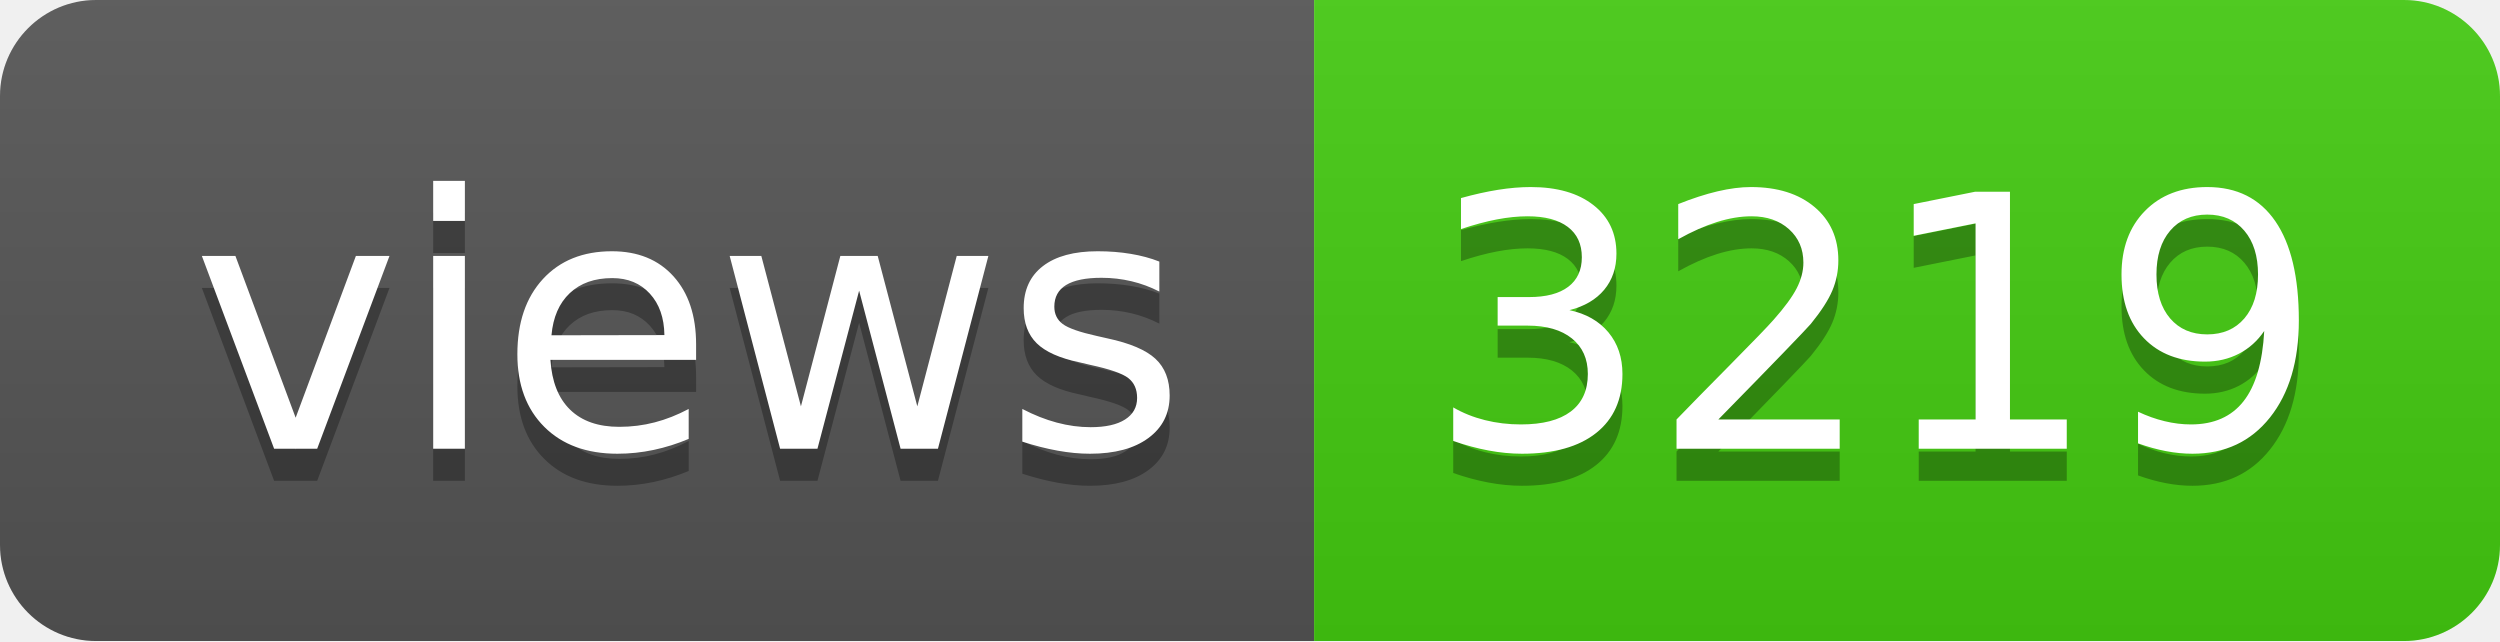
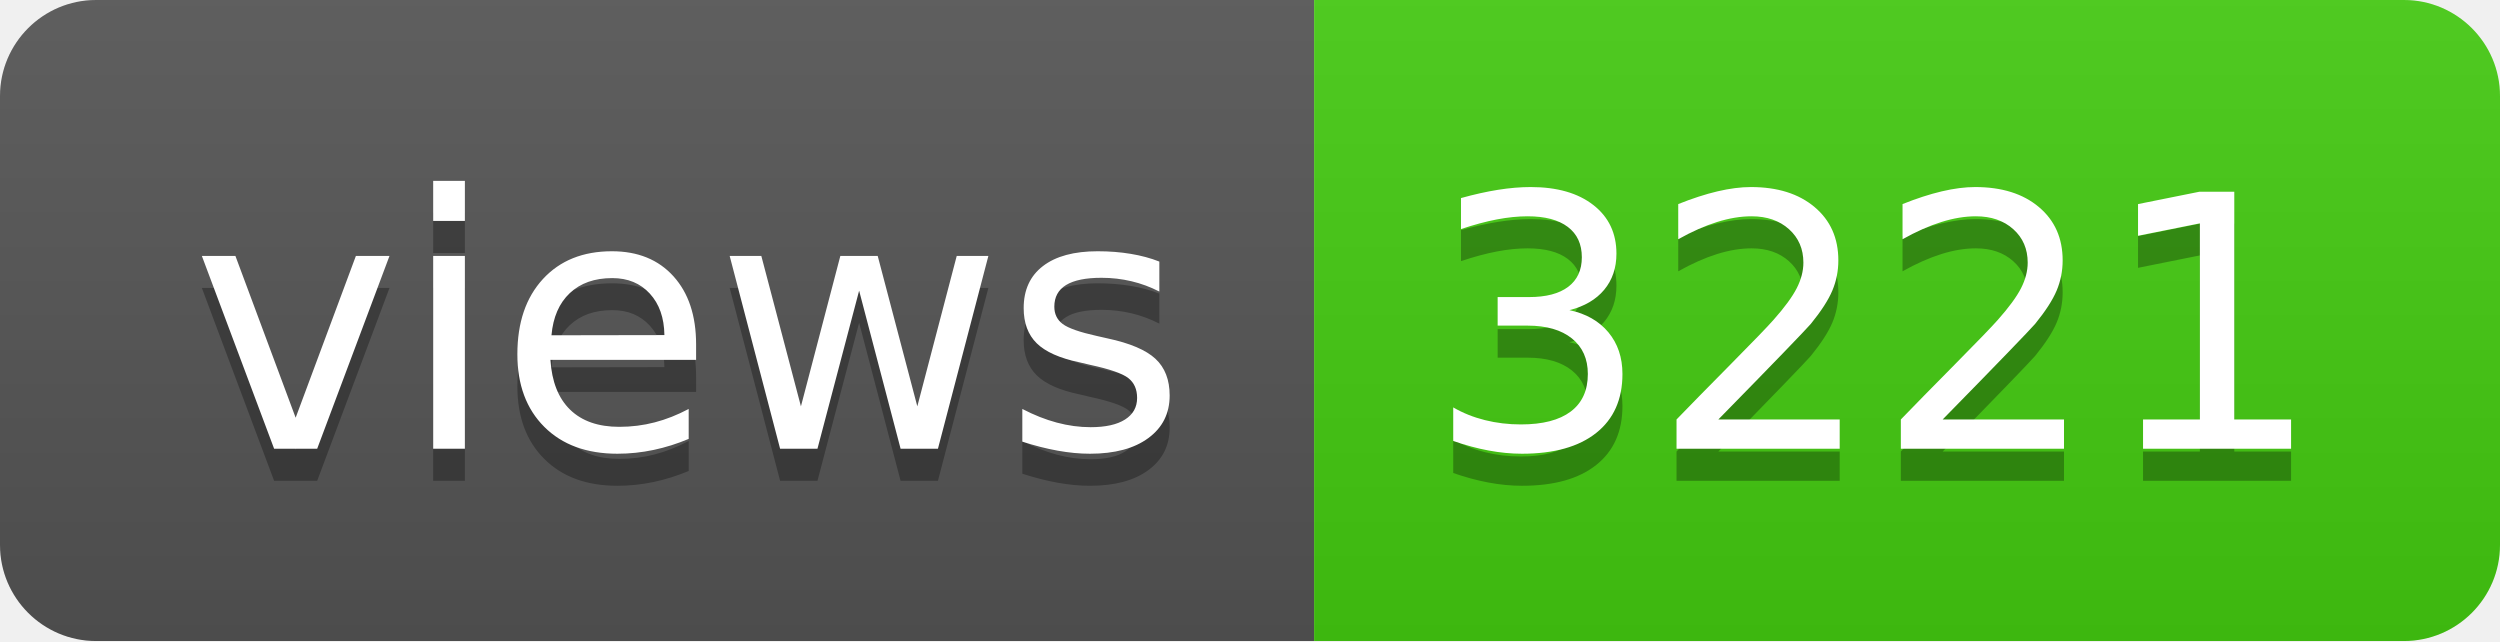
- <svg xmlns="http://www.w3.org/2000/svg" width="78" height="20" role="img" aria-label="views: 3219">
+ <svg xmlns="http://www.w3.org/2000/svg" width="78" height="20" role="img" aria-label="views: 3221">
  <linearGradient id="s" x2="0" y2="100%">
    <stop offset="0" stop-color="#bbb" stop-opacity=".1" />
    <stop offset="1" stop-opacity=".1" />
  </linearGradient>
  <clipPath id="r">
    <rect width="78" height="20" rx="3" fill="#fff" />
  </clipPath>
  <g clip-path="url(#r)">
    <rect width="41" height="20" fill="#555" />
    <rect x="41" width="37" height="20" fill="#4c1" />
    <rect width="78" height="20" fill="url(#s)" />
  </g>
  <g fill="#fff" text-anchor="middle" font-family="Verdana,Geneva,DejaVu Sans,sans-serif" text-rendering="geometricPrecision" font-size="110">
    <text aria-hidden="true" x="215" y="150" fill="#010101" fill-opacity=".3" transform="scale(.1)" textLength="310">views</text>
    <text x="215" y="140" transform="scale(.1)" fill="#fff" textLength="310">views</text>
-     <text aria-hidden="true" x="585" y="150" fill="#010101" fill-opacity=".3" transform="scale(.1)" textLength="270">3219</text>
-     <text x="585" y="140" transform="scale(.1)" fill="#fff" textLength="270">3219</text>
+     <text aria-hidden="true" x="585" y="150" fill="#010101" fill-opacity=".3" transform="scale(.1)" textLength="270">3221</text>
+     <text x="585" y="140" transform="scale(.1)" fill="#fff" textLength="270">3221</text>
  </g>
</svg>
